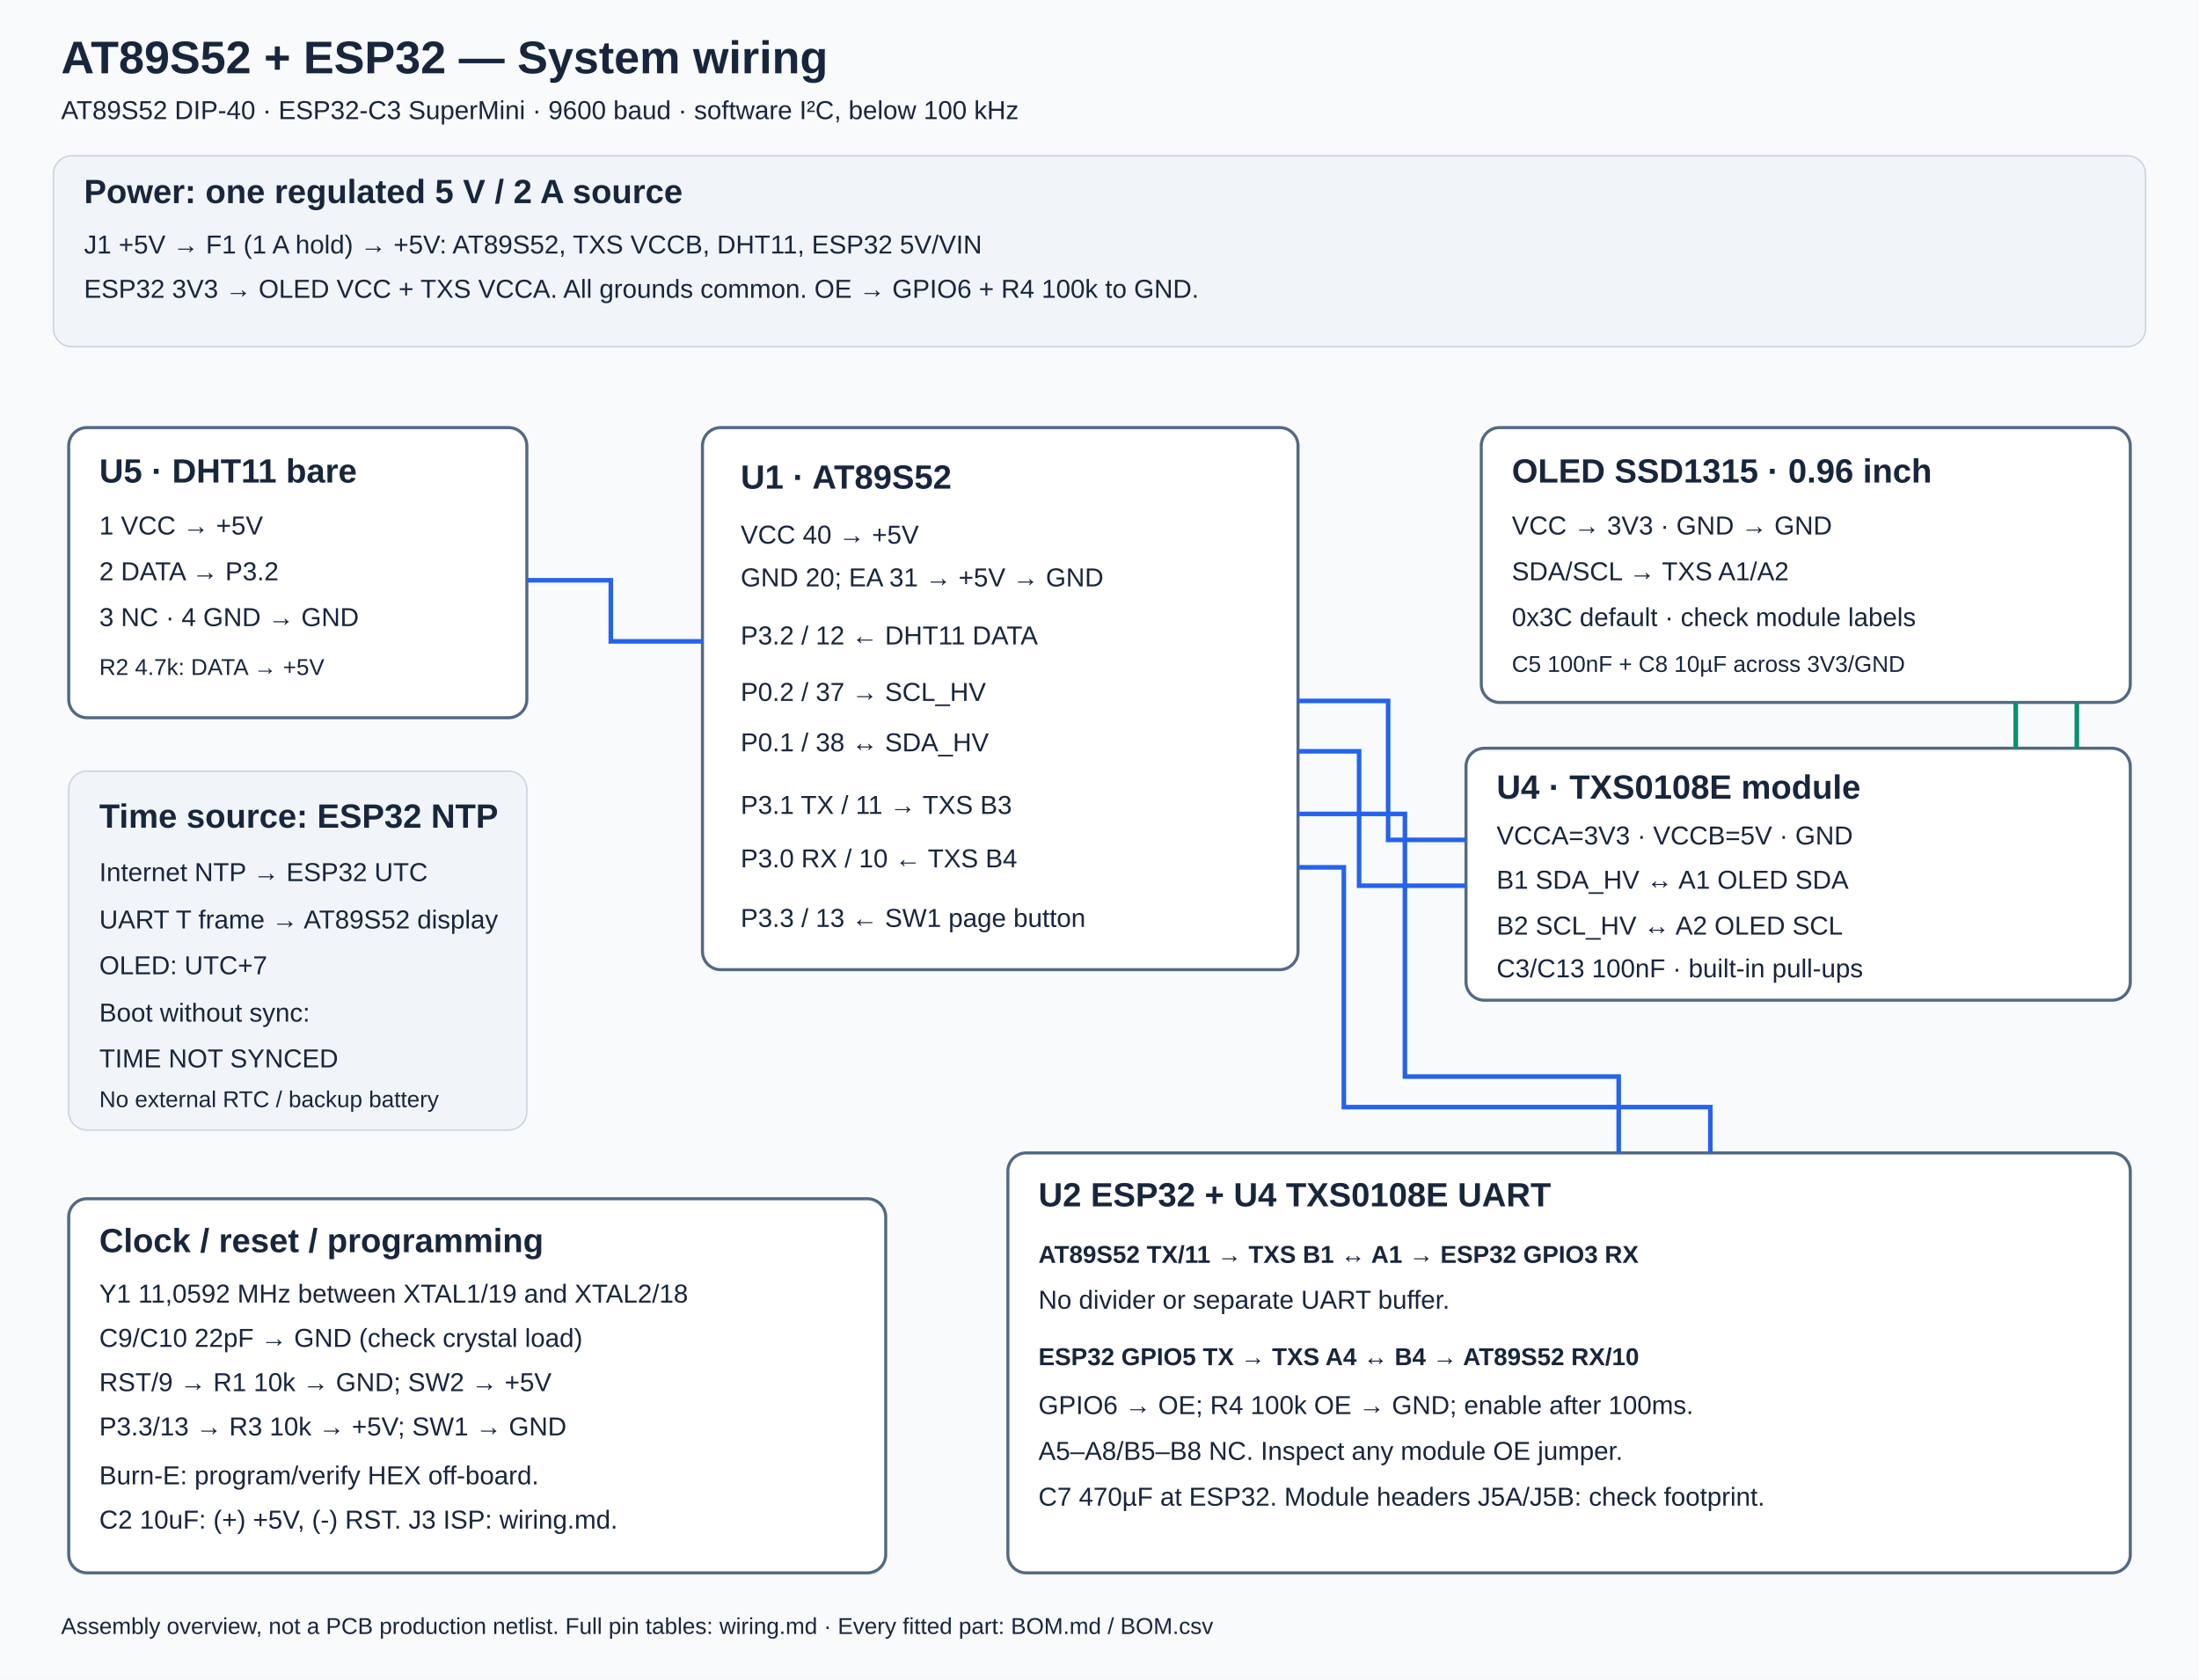
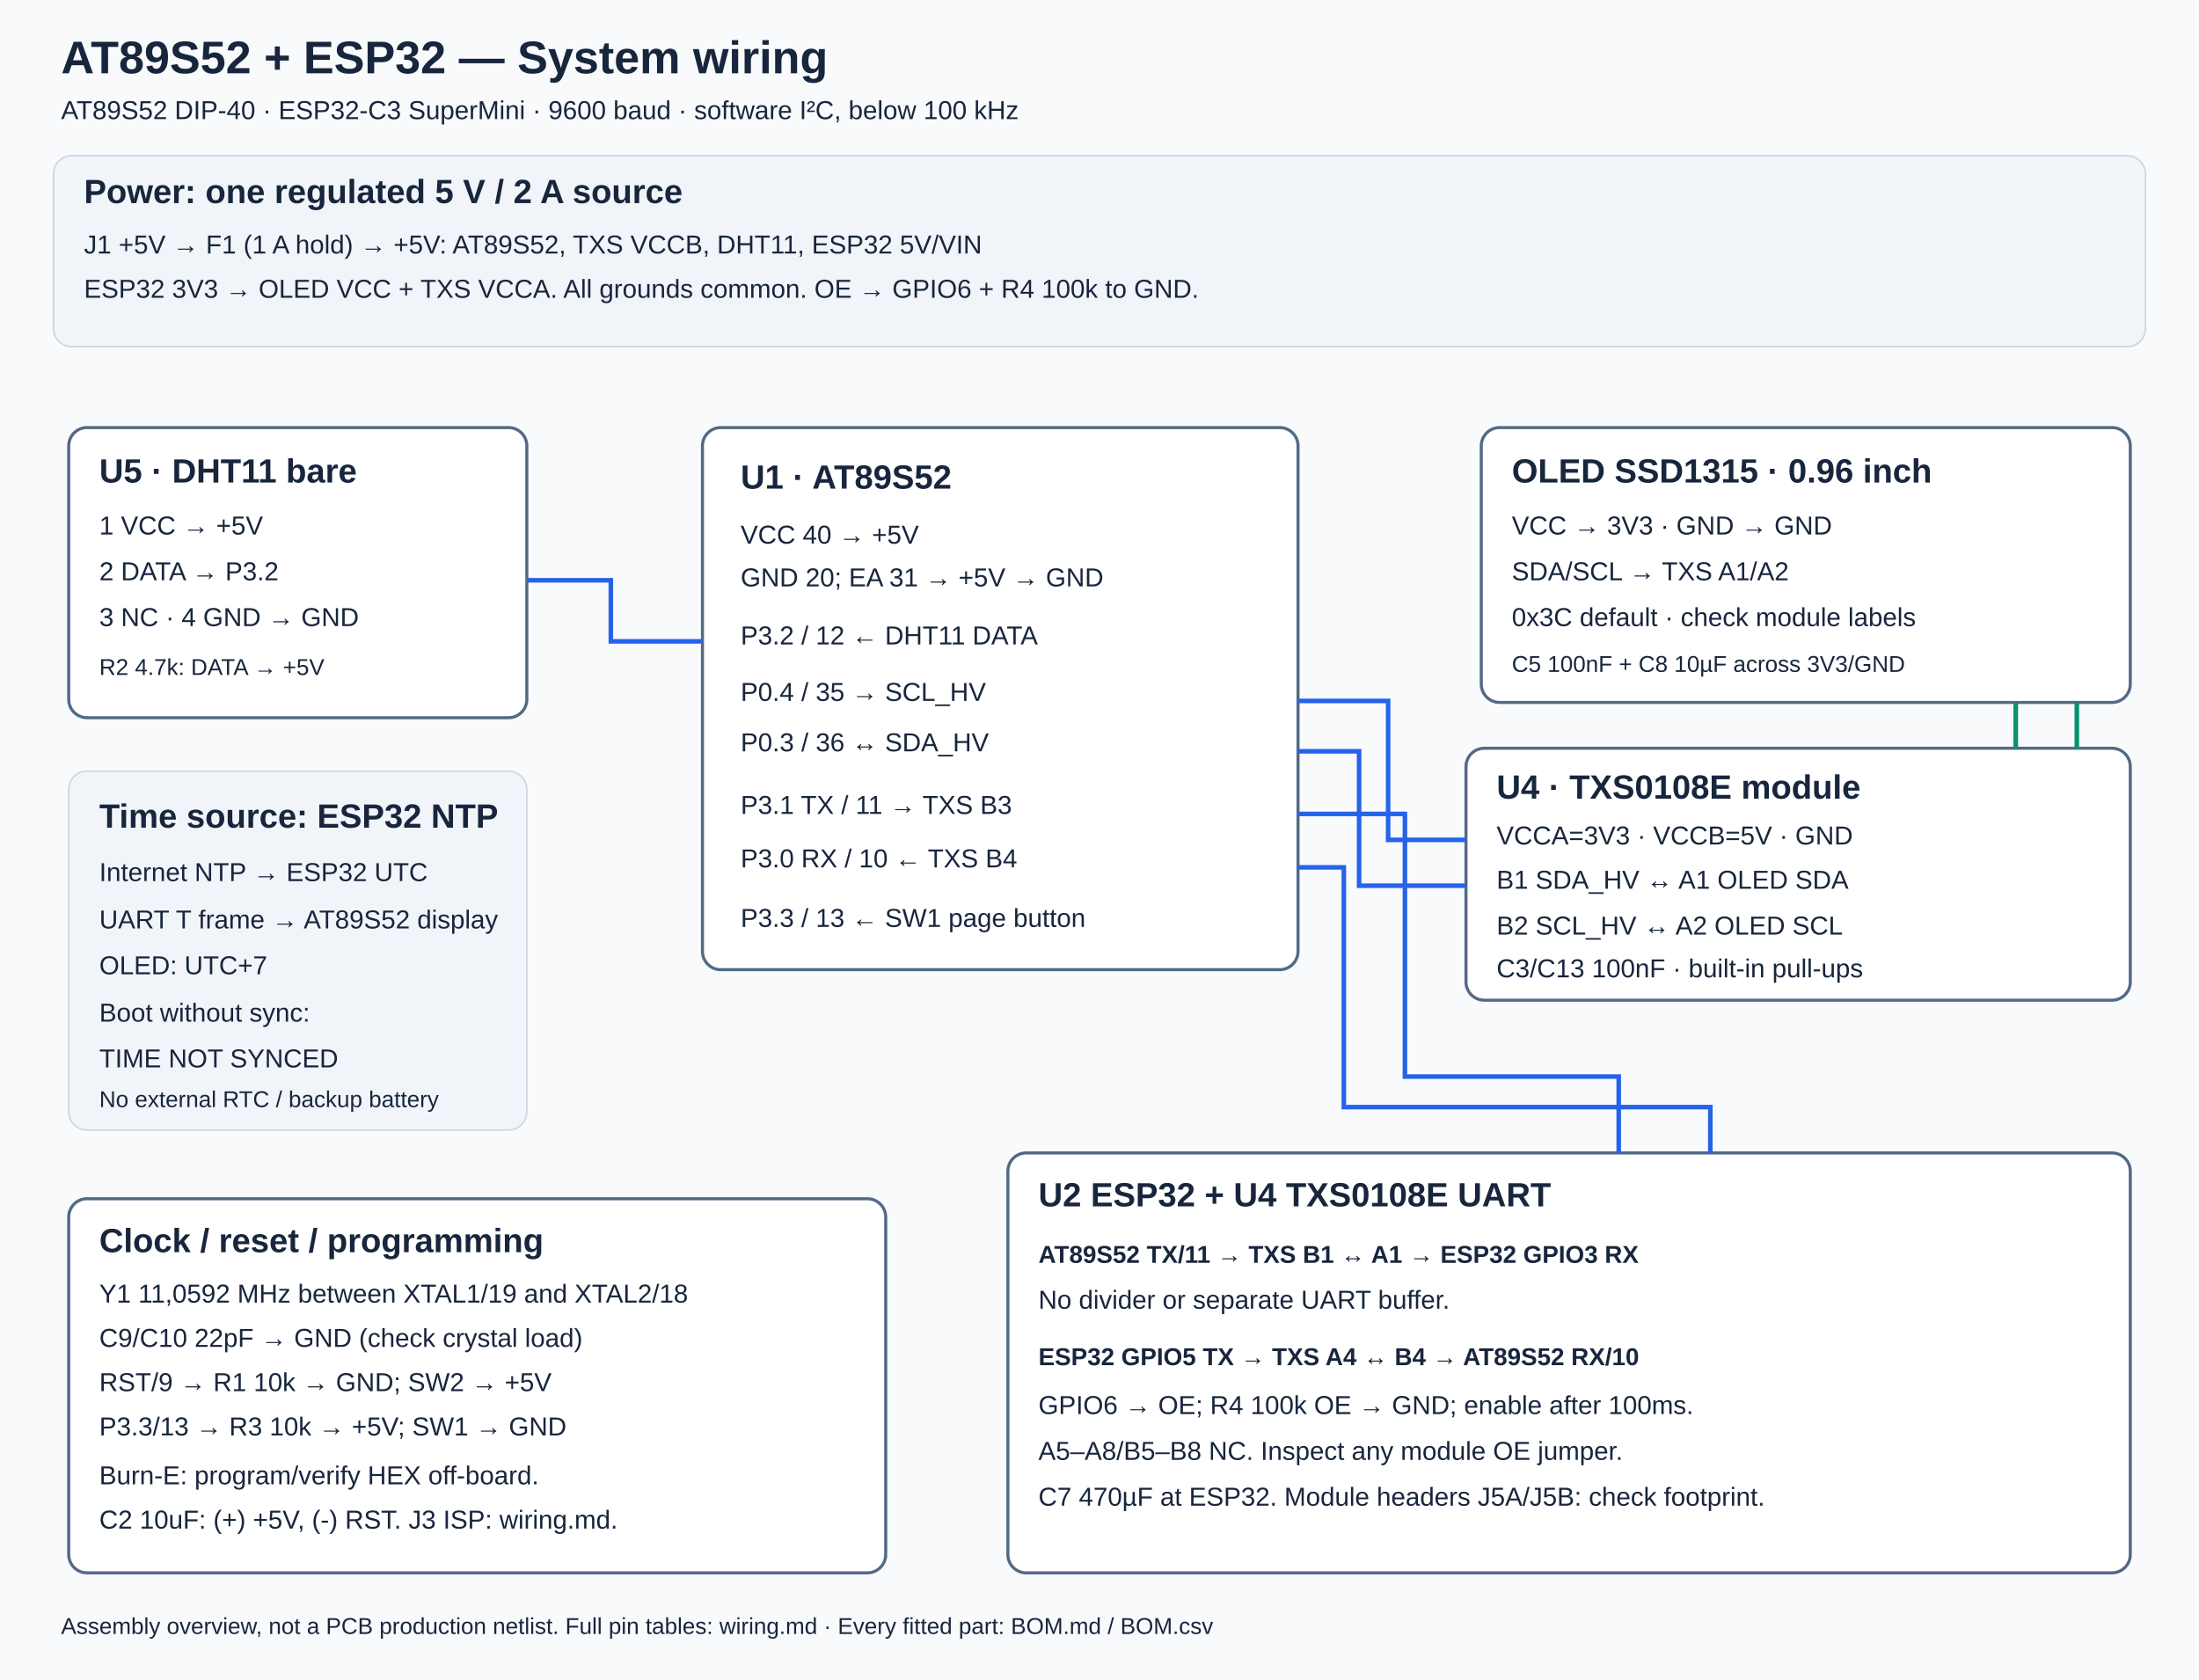
<svg xmlns="http://www.w3.org/2000/svg" width="1440" height="1100" viewBox="0 0 1440 1100">
  <defs>
    <style>
 text{font-family:Arial,sans-serif;fill:#18263d;font-size:17px}.title{font-size:30px;font-weight:bold}.head{font-size:22px;font-weight:bold}.small{font-size:15px}.box{fill:#fff;stroke:#526985;stroke-width:2}.sig{fill:none;stroke:#2563eb;stroke-width:3}.power{fill:none;stroke:#d94835;stroke-width:3}.low{fill:none;stroke:#07916f;stroke-width:3}.note{fill:#f1f5f9;stroke:#cbd5e1;stroke-width:1}.wire{font-size:16px;font-weight:bold}
 </style>
  </defs>
  <rect width="1440" height="1100" fill="#f8fafc" />
  <text x="40" y="48" class="title">AT89S52 + ESP32 — System wiring</text>
  <text x="40" y="78">AT89S52 DIP-40 · ESP32-C3 SuperMini · 9600 baud · software I²C, below 100 kHz</text>
  <rect x="35" y="102" width="1370" height="125" rx="12" class="note" />
  <text x="55" y="133" class="head">Power: one regulated 5 V / 2 A source</text>
  <text x="55" y="166">J1 +5V → F1 (1 A hold) → +5V: AT89S52, TXS VCCB, DHT11, ESP32 5V/VIN</text>
  <text x="55" y="195">ESP32 3V3 → OLED VCC + TXS VCCA. All grounds common. OE → GPIO6 + R4 100k to GND.</text>
  <rect x="460" y="280" width="390" height="355" rx="12" class="box" />
  <text x="485" y="320" class="head">U1 · AT89S52</text>
  <text x="485" y="356">VCC 40 → +5V</text>
  <text x="485" y="384">GND 20; EA 31 → +5V → GND</text>
  <text x="485" y="422">P3.2 / 12 ← DHT11 DATA</text>
-   <text x="485" y="459">P0.2 / 37 → SCL_HV</text>
-   <text x="485" y="492">P0.1 / 38 ↔ SDA_HV</text>
+   <text x="485" y="459">P0.4 / 35 → SCL_HV</text>
+   <text x="485" y="492">P0.3 / 36 ↔ SDA_HV</text>
  <text x="485" y="533">P3.1 TX / 11 → TXS B3</text>
  <text x="485" y="568">P3.0 RX / 10 ← TXS B4</text>
  <text x="485" y="607">P3.3 / 13 ← SW1 page button</text>
  <rect x="45" y="280" width="300" height="190" rx="12" class="box" />
  <text x="65" y="316" class="head">U5 · DHT11 bare</text>
  <text x="65" y="350">1 VCC → +5V</text>
  <text x="65" y="380">2 DATA → P3.2</text>
  <text x="65" y="410">3 NC · 4 GND → GND</text>
  <text x="65" y="442" class="small">R2 4.7k: DATA → +5V</text>
  <path d="M345 380 H400 V420 H460" class="sig" />
  <rect x="45" y="505" width="300" height="235" rx="12" class="note" />
  <text x="65" y="542" class="head">Time source: ESP32 NTP</text>
  <text x="65" y="577">Internet NTP → ESP32 UTC</text>
  <text x="65" y="608">UART T frame → AT89S52 display</text>
  <text x="65" y="638">OLED: UTC+7</text>
  <text x="65" y="669">Boot without sync:</text>
  <text x="65" y="699">TIME NOT SYNCED</text>
  <text x="65" y="725" class="small">No external RTC / backup battery</text>
  <rect x="970" y="280" width="425" height="180" rx="12" class="box" />
  <text x="990" y="316" class="head">OLED SSD1315 · 0.96 inch</text>
  <text x="990" y="350">VCC → 3V3 · GND → GND</text>
  <text x="990" y="380">SDA/SCL → TXS A1/A2</text>
  <text x="990" y="410">0x3C default · check module labels</text>
  <text x="990" y="440" class="small">C5 100nF + C8 10µF across 3V3/GND</text>
  <rect x="960" y="490" width="435" height="165" rx="12" class="box" />
  <text x="980" y="523" class="head">U4 · TXS0108E module</text>
  <text x="980" y="553">VCCA=3V3 · VCCB=5V · GND</text>
  <text x="980" y="582">B1 SDA_HV ↔ A1 OLED SDA</text>
  <text x="980" y="612">B2 SCL_HV ↔ A2 OLED SCL</text>
  <text x="980" y="640">C3/C13 100nF · built-in pull-ups</text>
  <path d="M850 459 H909 V550 H960 M850 492 H890 V580 H960" class="sig" />
  <path d="M1320 490 V460 M1360 490 V460" class="low" />
  <rect x="45" y="785" width="535" height="245" rx="12" class="box" />
  <text x="65" y="820" class="head">Clock / reset / programming</text>
  <text x="65" y="853">Y1 11,0592 MHz between XTAL1/19 and XTAL2/18</text>
  <text x="65" y="882">C9/C10 22pF → GND (check crystal load)</text>
  <text x="65" y="911">RST/9 → R1 10k → GND; SW2 → +5V</text>
  <text x="65" y="940">P3.3/13 → R3 10k → +5V; SW1 → GND</text>
  <text x="65" y="972">Burn-E: program/verify HEX off-board.</text>
  <text x="65" y="1001">C2 10uF: (+) +5V, (-) RST. J3 ISP: wiring.md.</text>
  <rect x="660" y="755" width="735" height="275" rx="12" class="box" />
  <text x="680" y="790" class="head">U2 ESP32 + U4 TXS0108E UART</text>
  <text x="680" y="827" class="wire">AT89S52 TX/11 → TXS B1 ↔ A1 → ESP32 GPIO3 RX</text>
  <text x="680" y="857">No divider or separate UART buffer.</text>
  <text x="680" y="894" class="wire">ESP32 GPIO5 TX → TXS A4 ↔ B4 → AT89S52 RX/10</text>
  <text x="680" y="926">GPIO6 → OE; R4 100k OE → GND; enable after 100ms.</text>
  <text x="680" y="956">A5–A8/B5–B8 NC. Inspect any module OE jumper.</text>
  <text x="680" y="986">C7 470µF at ESP32. Module headers J5A/J5B: check footprint.</text>
  <path d="M850 533 H920 V705 H1060 V755 M850 568 H880 V725 H1120 V755" class="sig" />
  <text x="40" y="1070" class="small">Assembly overview, not a PCB production netlist. Full pin tables: wiring.md · Every fitted part: BOM.md / BOM.csv</text>
</svg>
